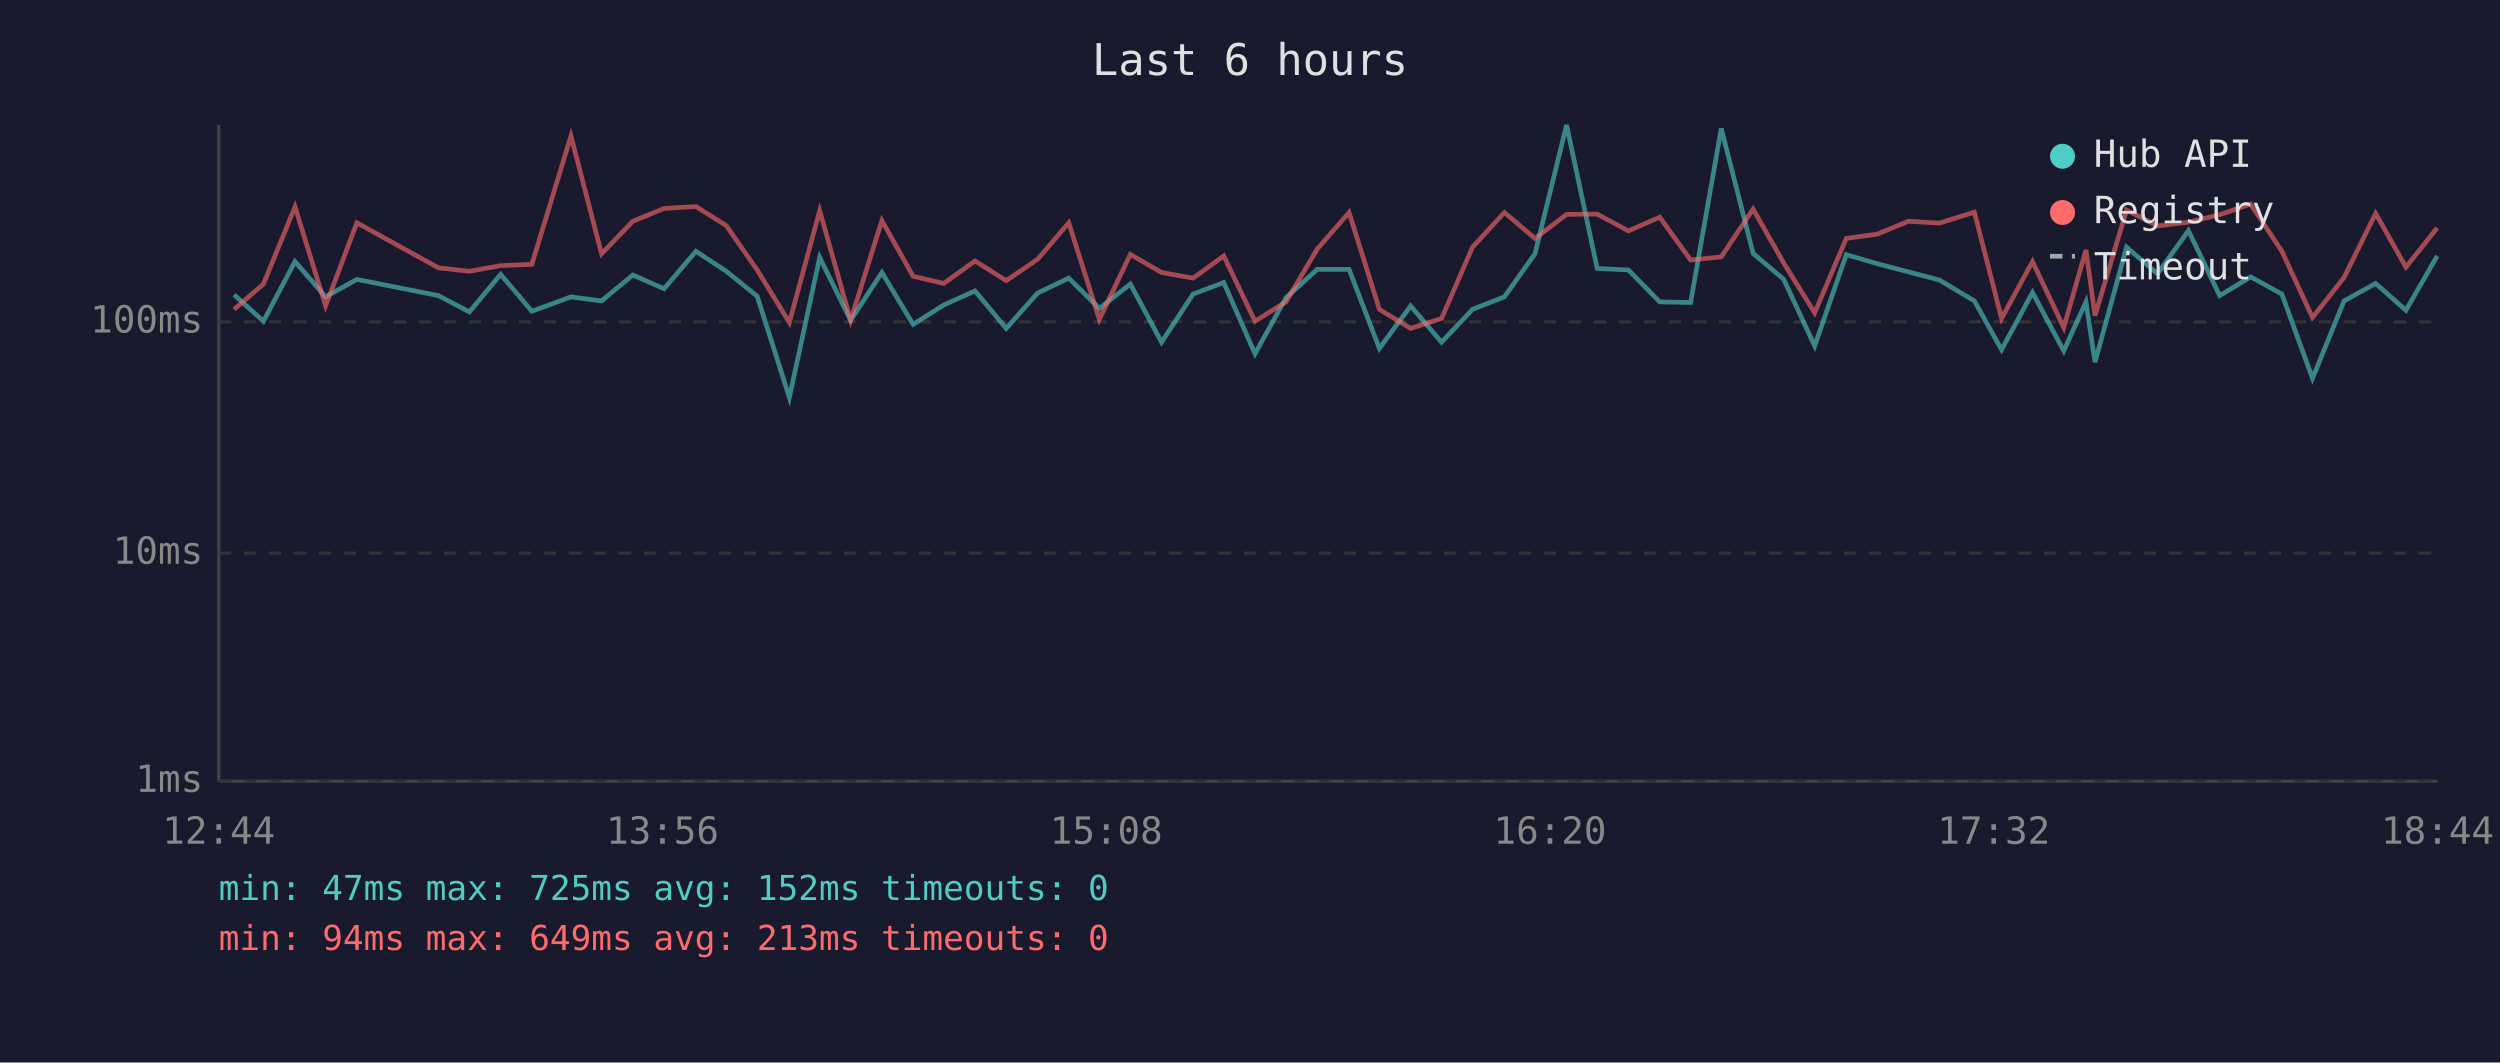
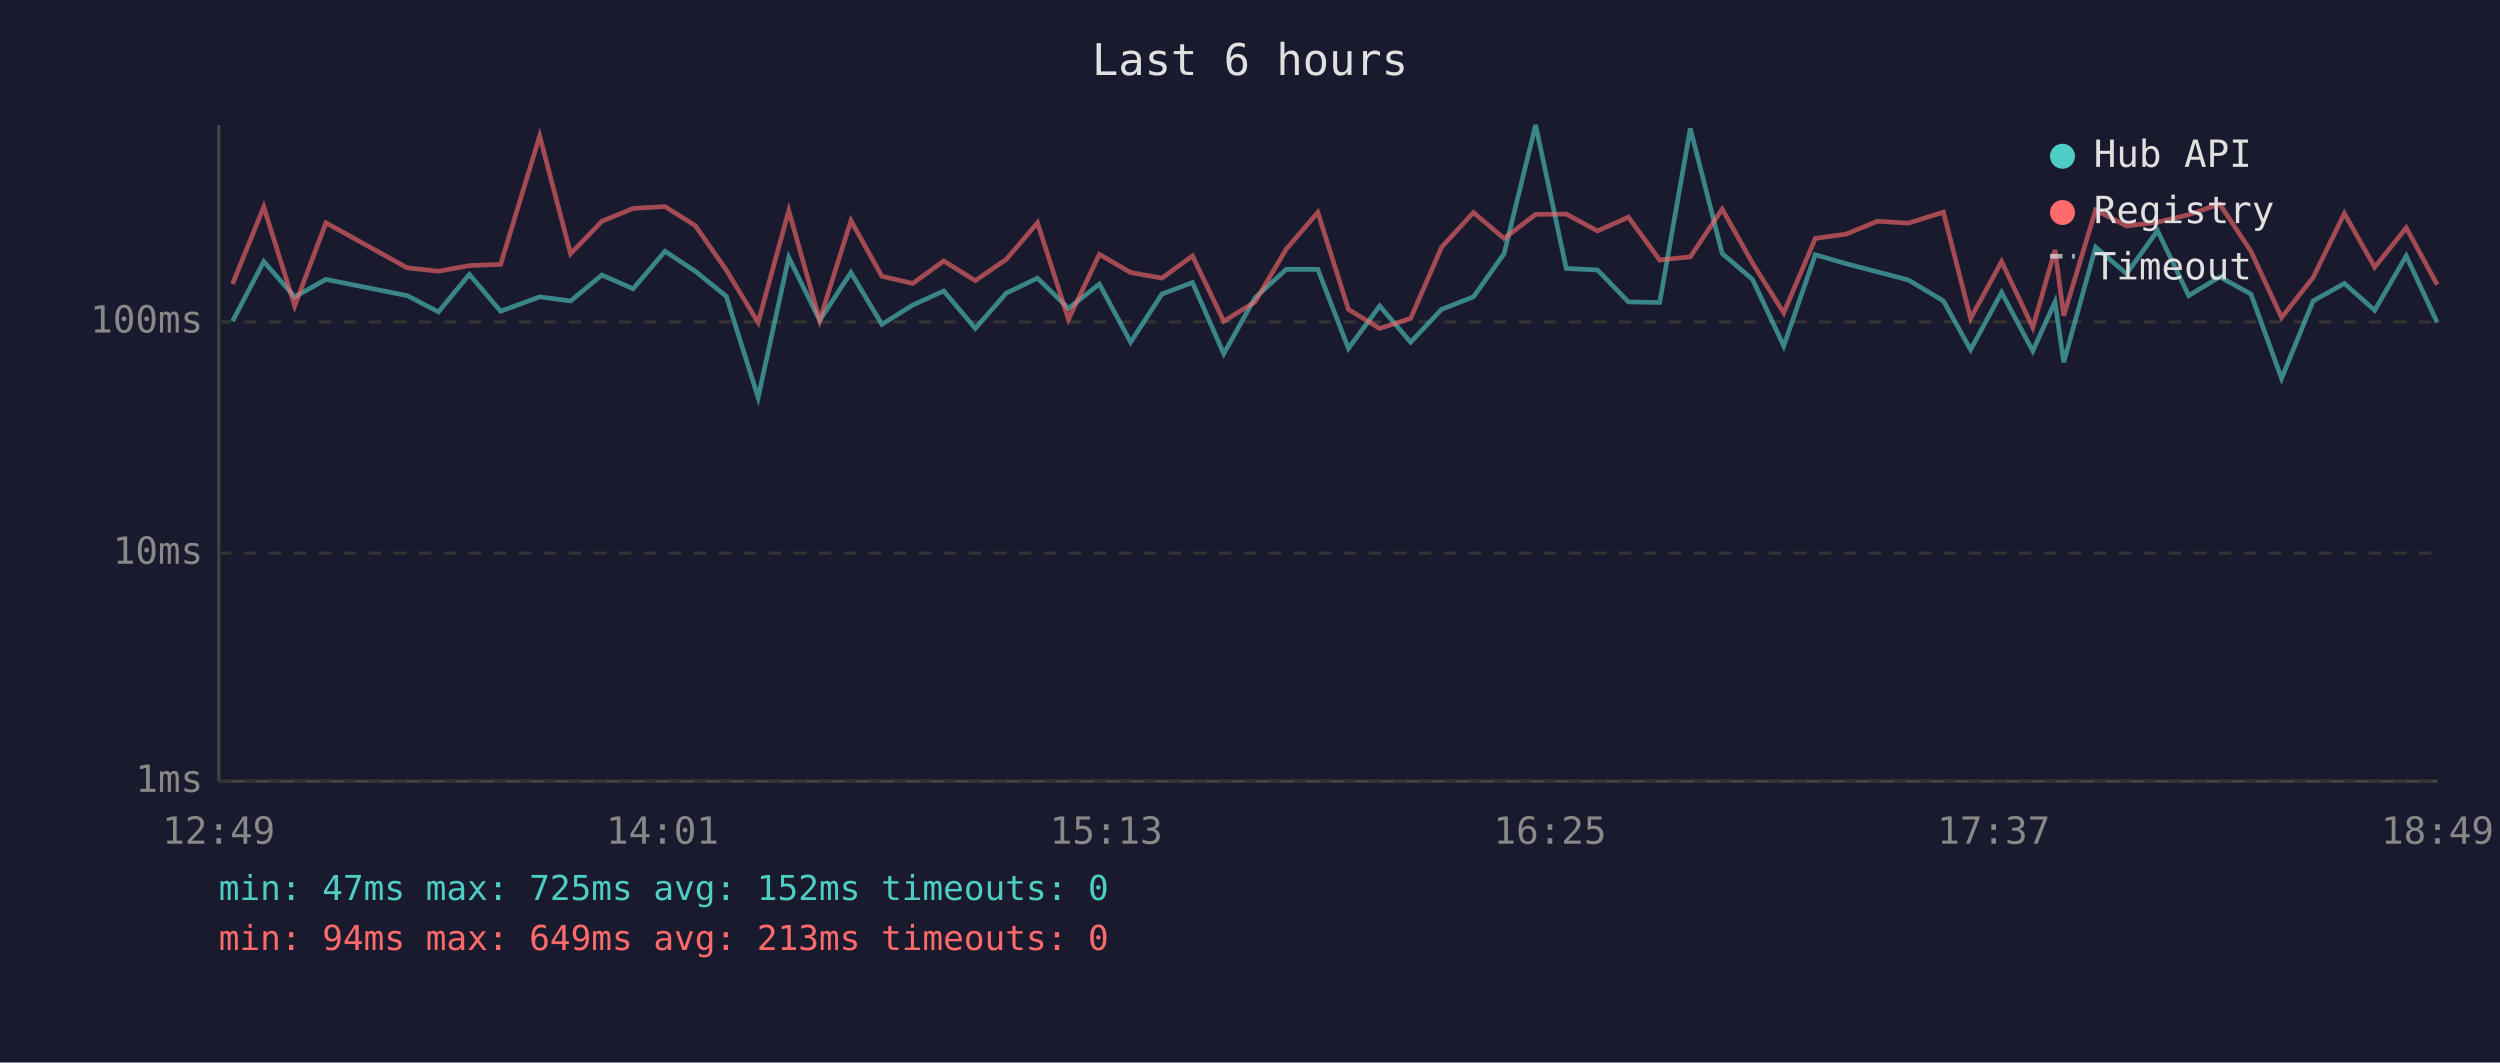
<svg xmlns="http://www.w3.org/2000/svg" viewBox="0 0 800 340" font-family="monospace" font-size="12">
  <rect width="800" height="340" fill="#1a1a2e" />
  <text x="400" y="24" fill="#e0e0e0" font-size="14" text-anchor="middle">Last 6 hours</text>
  <line x1="70" y1="40" x2="70" y2="250" stroke="#444" stroke-width="1" />
  <line x1="70" y1="250" x2="780" y2="250" stroke="#444" stroke-width="1" />
  <line x1="70" y1="250" x2="780" y2="250" stroke="#333" stroke-width="1" stroke-dasharray="4" />
  <text x="65" y="250" fill="#888" text-anchor="end" dominant-baseline="middle">1ms</text>
  <line x1="70" y1="177" x2="780" y2="177" stroke="#333" stroke-width="1" stroke-dasharray="4" />
  <text x="65" y="177" fill="#888" text-anchor="end" dominant-baseline="middle">10ms</text>
  <line x1="70" y1="103" x2="780" y2="103" stroke="#333" stroke-width="1" stroke-dasharray="4" />
  <text x="65" y="103" fill="#888" text-anchor="end" dominant-baseline="middle">100ms</text>
-   <text x="70" y="270" fill="#888" text-anchor="middle">12:44</text>
-   <text x="212" y="270" fill="#888" text-anchor="middle">13:56</text>
-   <text x="354" y="270" fill="#888" text-anchor="middle">15:08</text>
-   <text x="496" y="270" fill="#888" text-anchor="middle">16:20</text>
-   <text x="638" y="270" fill="#888" text-anchor="middle">17:32</text>
-   <text x="780" y="270" fill="#888" text-anchor="middle">18:44</text>
-   <polyline points="74.9,94.3 84.3,102.8 94.4,83.7 104.2,95.0 114.2,89.4 140.3,94.6 150.2,99.8 160.2,87.8 170.2,99.6 182.7,95.0 192.5,96.3 202.5,88.0 212.5,92.4 222.7,80.4 232.4,86.8 242.3,94.8 252.6,127.2 262.3,82.4 272.2,102.5 282.2,87.2 292.2,103.8 302.0,97.6 312.0,93.1 322.0,105.1 332.0,93.8 342.0,89.0 351.8,98.7 361.7,90.9 371.7,109.5 381.8,94.1 391.6,90.4 401.6,113.2 411.5,95.3 421.5,86.2 431.7,86.2 441.4,111.5 451.4,97.9 461.3,109.5 471.2,99.0 481.4,95.0 491.2,81.2 501.3,40.0 511.1,85.9 521.1,86.4 531.1,96.6 541.0,96.8 550.8,41.1 561.0,81.1 570.8,89.4 580.7,110.7 590.8,81.5 600.8,84.4 610.7,87.0 620.6,89.6 631.8,96.3 640.5,111.9 650.4,93.6 660.4,112.3 667.5,96.6 670.4,115.9 680.5,79.1 690.4,87.6 700.3,73.8 710.3,94.6 720.2,88.6 730.2,94.1 740.0,121.1 750.1,96.3 760.2,90.7 769.9,99.3 779.9,81.9" fill="none" stroke="#4ecdc4" stroke-width="1.5" opacity="0.6" />
-   <polyline points="74.9,99.0 84.3,90.9 94.4,66.2 104.2,97.9 114.2,71.3 140.3,85.7 150.2,86.8 160.2,85.0 170.2,84.6 182.7,43.5 192.5,81.2 202.5,70.8 212.5,66.7 222.7,66.1 232.4,72.2 242.3,86.4 252.6,103.2 262.3,67.4 272.2,102.5 282.2,70.6 292.2,88.4 302.0,90.7 312.0,83.5 322.0,89.8 332.0,83.0 342.0,71.3 351.8,102.2 361.7,81.4 371.7,87.2 381.8,89.0 391.6,81.9 401.6,102.8 411.5,96.6 421.5,79.7 431.7,68.0 441.4,99.0 451.4,105.1 461.3,101.9 471.2,79.1 481.4,68.0 491.2,76.3 501.3,68.6 511.1,68.5 521.1,73.9 531.1,69.5 541.0,83.2 550.8,82.2 561.0,66.9 570.8,84.2 580.7,100.1 590.8,76.3 600.8,74.9 610.7,70.8 620.6,71.4 631.8,67.9 640.5,101.9 650.4,83.7 660.4,104.8 667.5,80.0 670.4,101.0 680.5,67.2 690.4,72.3 700.3,71.1 710.3,68.7 720.2,65.3 730.2,80.4 740.0,101.6 750.1,88.8 760.2,68.3 769.9,85.5 779.9,72.9" fill="none" stroke="#ff6b6b" stroke-width="1.5" opacity="0.6" />
+   <text x="70" y="270" fill="#888" text-anchor="middle">12:49</text>
+   <text x="212" y="270" fill="#888" text-anchor="middle">14:01</text>
+   <text x="354" y="270" fill="#888" text-anchor="middle">15:13</text>
+   <text x="496" y="270" fill="#888" text-anchor="middle">16:25</text>
+   <text x="638" y="270" fill="#888" text-anchor="middle">17:37</text>
+   <text x="780" y="270" fill="#888" text-anchor="middle">18:49</text>
+   <polyline points="74.4,102.8 84.4,83.7 94.3,95.0 104.3,89.4 130.3,94.6 140.3,99.8 150.2,87.8 160.2,99.6 172.7,95.0 182.6,96.3 192.6,88.0 202.6,92.4 212.8,80.4 222.5,86.8 232.4,94.8 242.6,127.2 252.4,82.4 262.3,102.5 272.3,87.2 282.2,103.8 292.1,97.6 302.0,93.1 312.1,105.1 322.0,93.8 332.0,89.0 341.9,98.7 351.8,90.9 361.8,109.5 371.8,94.1 381.6,90.4 391.6,113.2 401.6,95.3 411.6,86.2 421.7,86.2 431.5,111.5 441.5,97.9 451.4,109.5 461.3,99.0 471.5,95.0 481.3,81.2 491.4,40.0 501.2,85.9 511.2,86.4 521.1,96.6 531.1,96.8 540.9,41.1 551.1,81.1 560.8,89.4 570.8,110.7 580.9,81.5 590.8,84.4 600.8,87.0 610.7,89.6 621.9,96.3 630.6,111.9 640.5,93.6 650.5,112.3 657.6,96.6 660.4,115.9 670.6,79.1 680.5,87.6 690.4,73.8 700.4,94.6 710.3,88.6 720.3,94.1 730.1,121.1 740.2,96.3 750.2,90.7 759.9,99.3 770.0,81.9 779.9,103.2" fill="none" stroke="#4ecdc4" stroke-width="1.5" opacity="0.6" />
+   <polyline points="74.4,90.9 84.4,66.2 94.3,97.9 104.3,71.3 130.3,85.7 140.3,86.8 150.2,85.0 160.2,84.6 172.7,43.5 182.6,81.2 192.6,70.8 202.6,66.7 212.8,66.1 222.5,72.2 232.4,86.4 242.6,103.2 252.4,67.4 262.3,102.5 272.3,70.6 282.2,88.4 292.1,90.7 302.0,83.5 312.1,89.8 322.0,83.0 332.0,71.3 341.9,102.2 351.8,81.4 361.8,87.2 371.8,89.0 381.6,81.9 391.6,102.8 401.6,96.6 411.6,79.7 421.7,68.0 431.5,99.0 441.5,105.1 451.4,101.9 461.3,79.1 471.5,68.0 481.3,76.3 491.4,68.6 501.2,68.5 511.2,73.9 521.1,69.5 531.1,83.2 540.9,82.2 551.1,66.9 560.8,84.2 570.8,100.1 580.9,76.3 590.8,74.9 600.8,70.8 610.7,71.4 621.9,67.9 630.6,101.9 640.5,83.7 650.5,104.8 657.6,80.0 660.4,101.0 670.6,67.2 680.5,72.3 690.4,71.1 700.4,68.7 710.3,65.3 720.3,80.4 730.1,101.6 740.2,88.8 750.2,68.3 759.9,85.5 770.0,72.9 779.9,91.1" fill="none" stroke="#ff6b6b" stroke-width="1.5" opacity="0.6" />
  <circle cx="660" cy="50" r="4" fill="#4ecdc4" />
  <text x="670" y="50" fill="#e0e0e0" dominant-baseline="middle">Hub API</text>
  <circle cx="660" cy="68" r="4" fill="#ff6b6b" />
  <text x="670" y="68" fill="#e0e0e0" dominant-baseline="middle">Registry</text>
  <line x1="656" y1="82" x2="664" y2="82" stroke="#e0e0e0" stroke-width="1.5" stroke-dasharray="4,3" opacity="0.7" />
  <text x="670" y="86" fill="#e0e0e0" dominant-baseline="middle">Timeout</text>
  <text x="70" y="288" fill="#4ecdc4" font-size="11">min: 47ms  max: 725ms  avg: 152ms  timeouts: 0</text>
  <text x="70" y="304" fill="#ff6b6b" font-size="11">min: 94ms  max: 649ms  avg: 213ms  timeouts: 0</text>
</svg>
